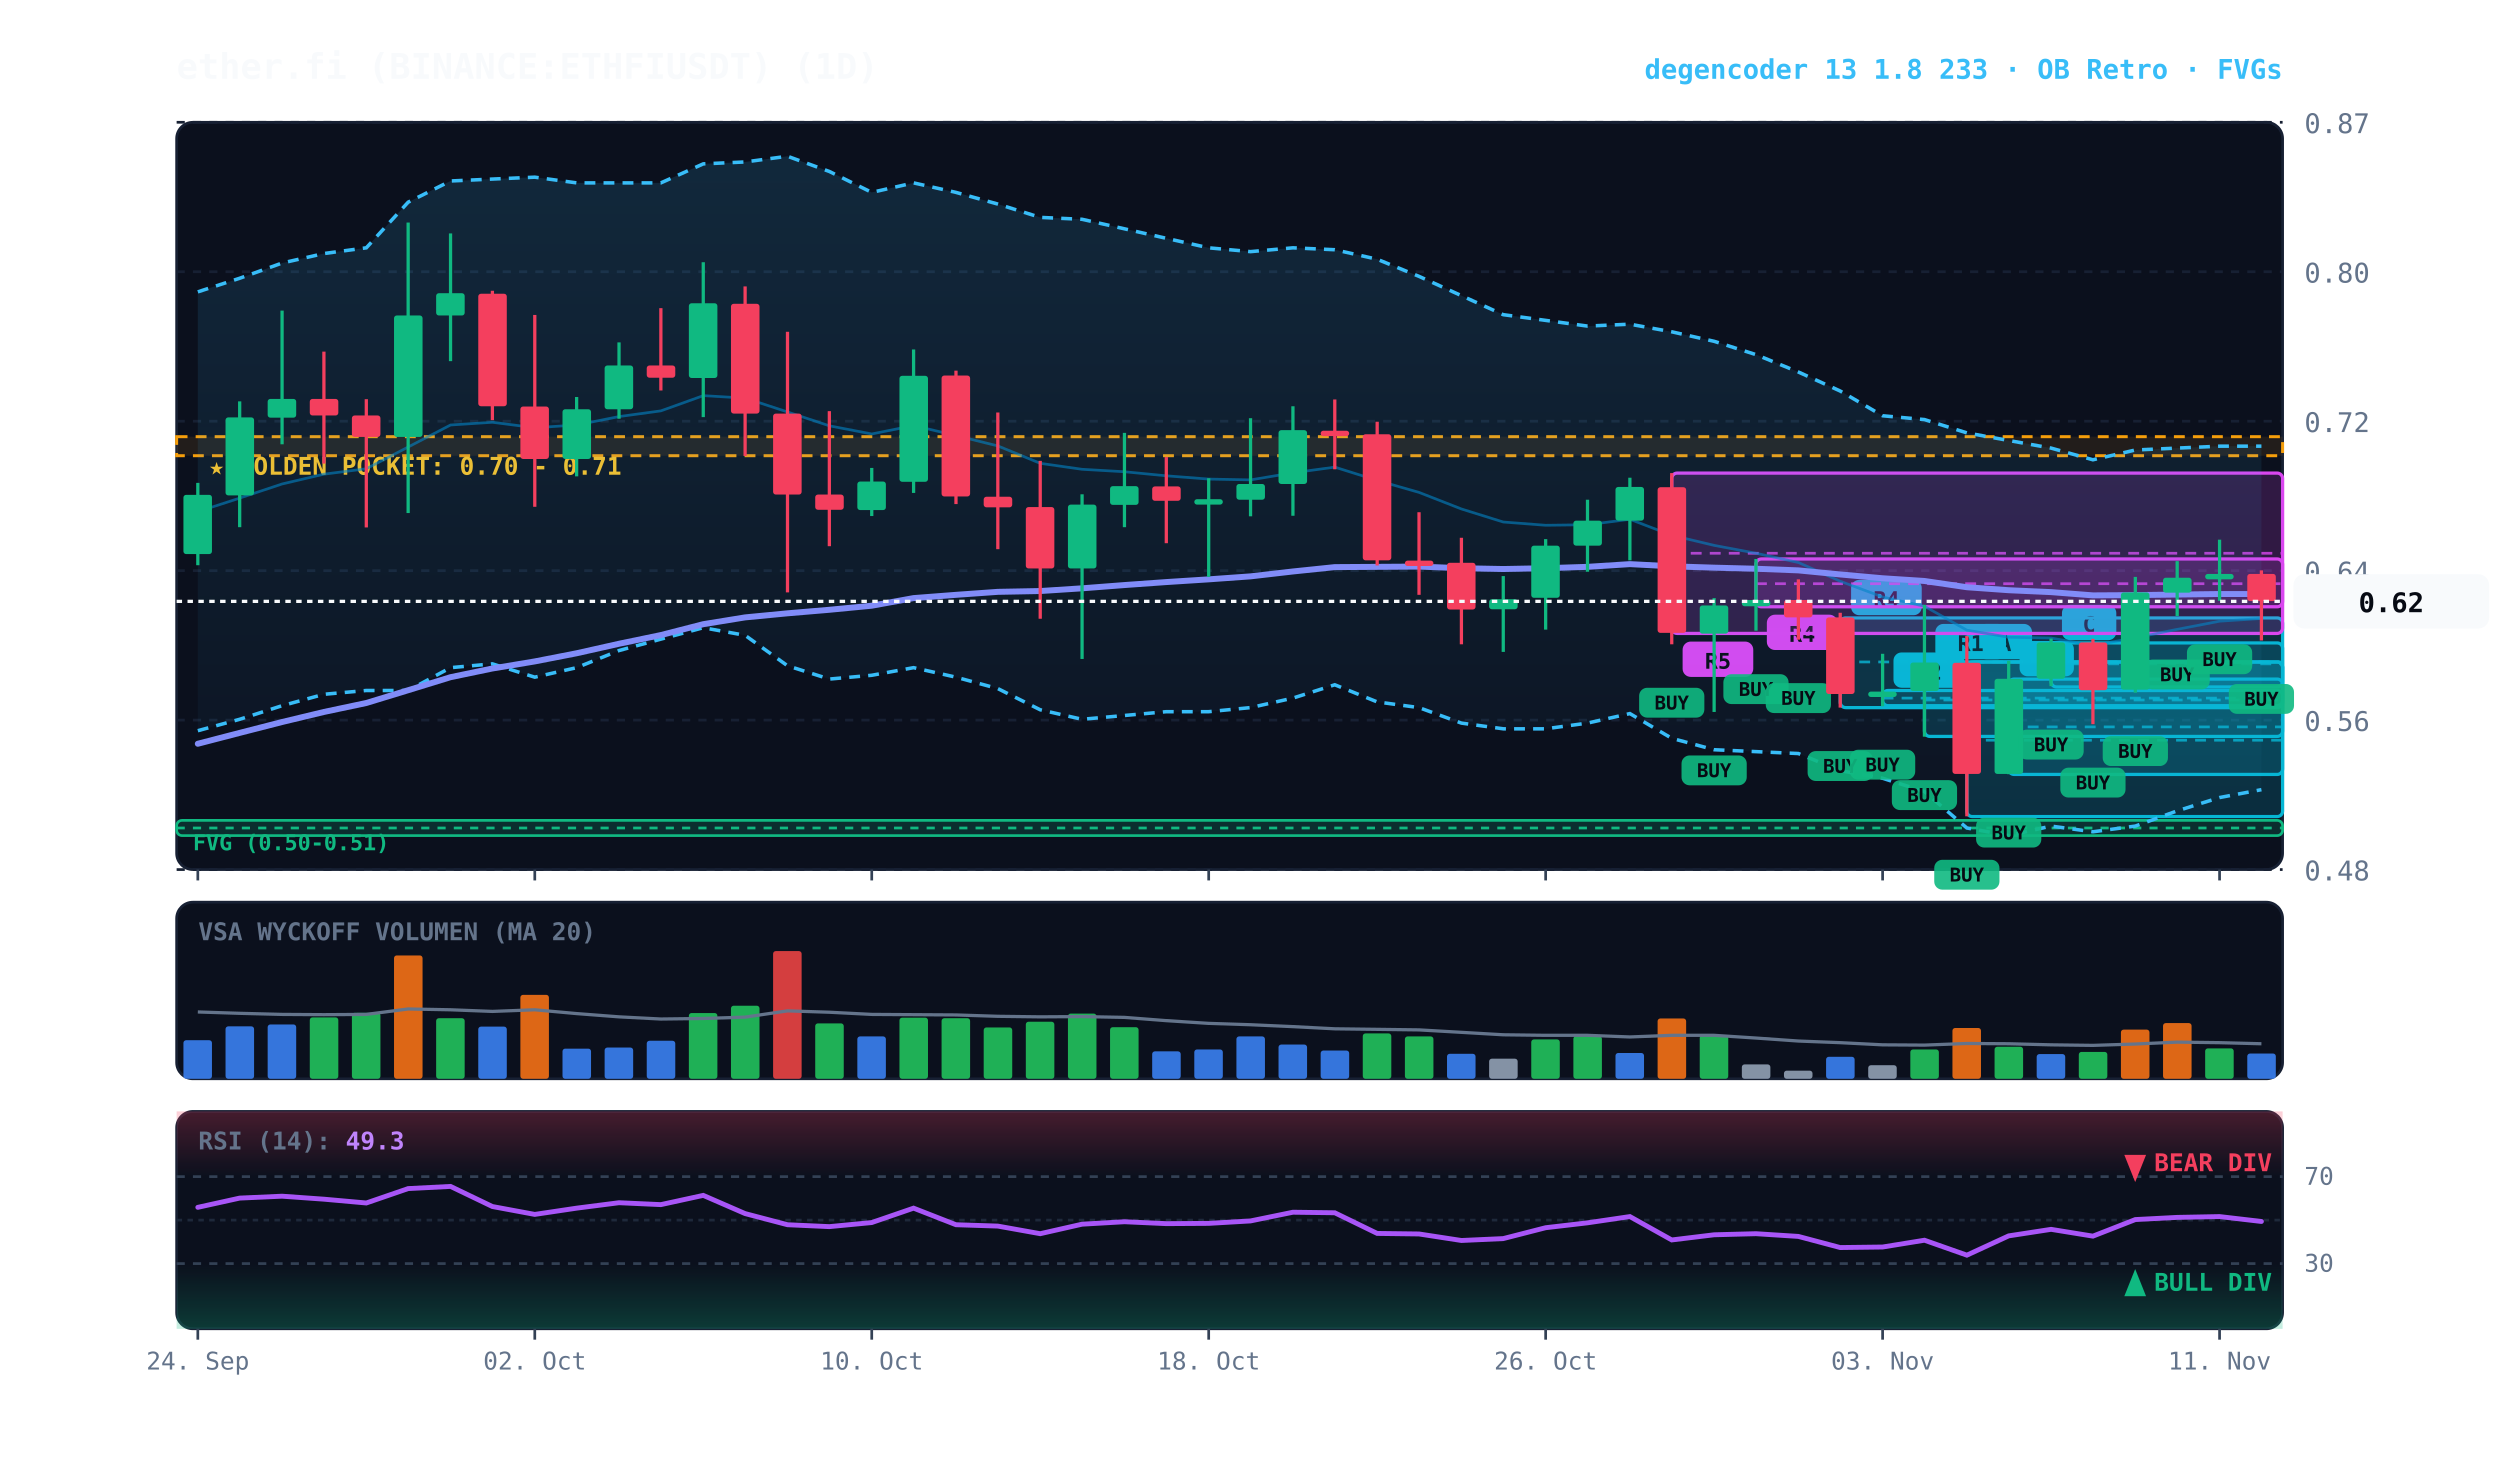
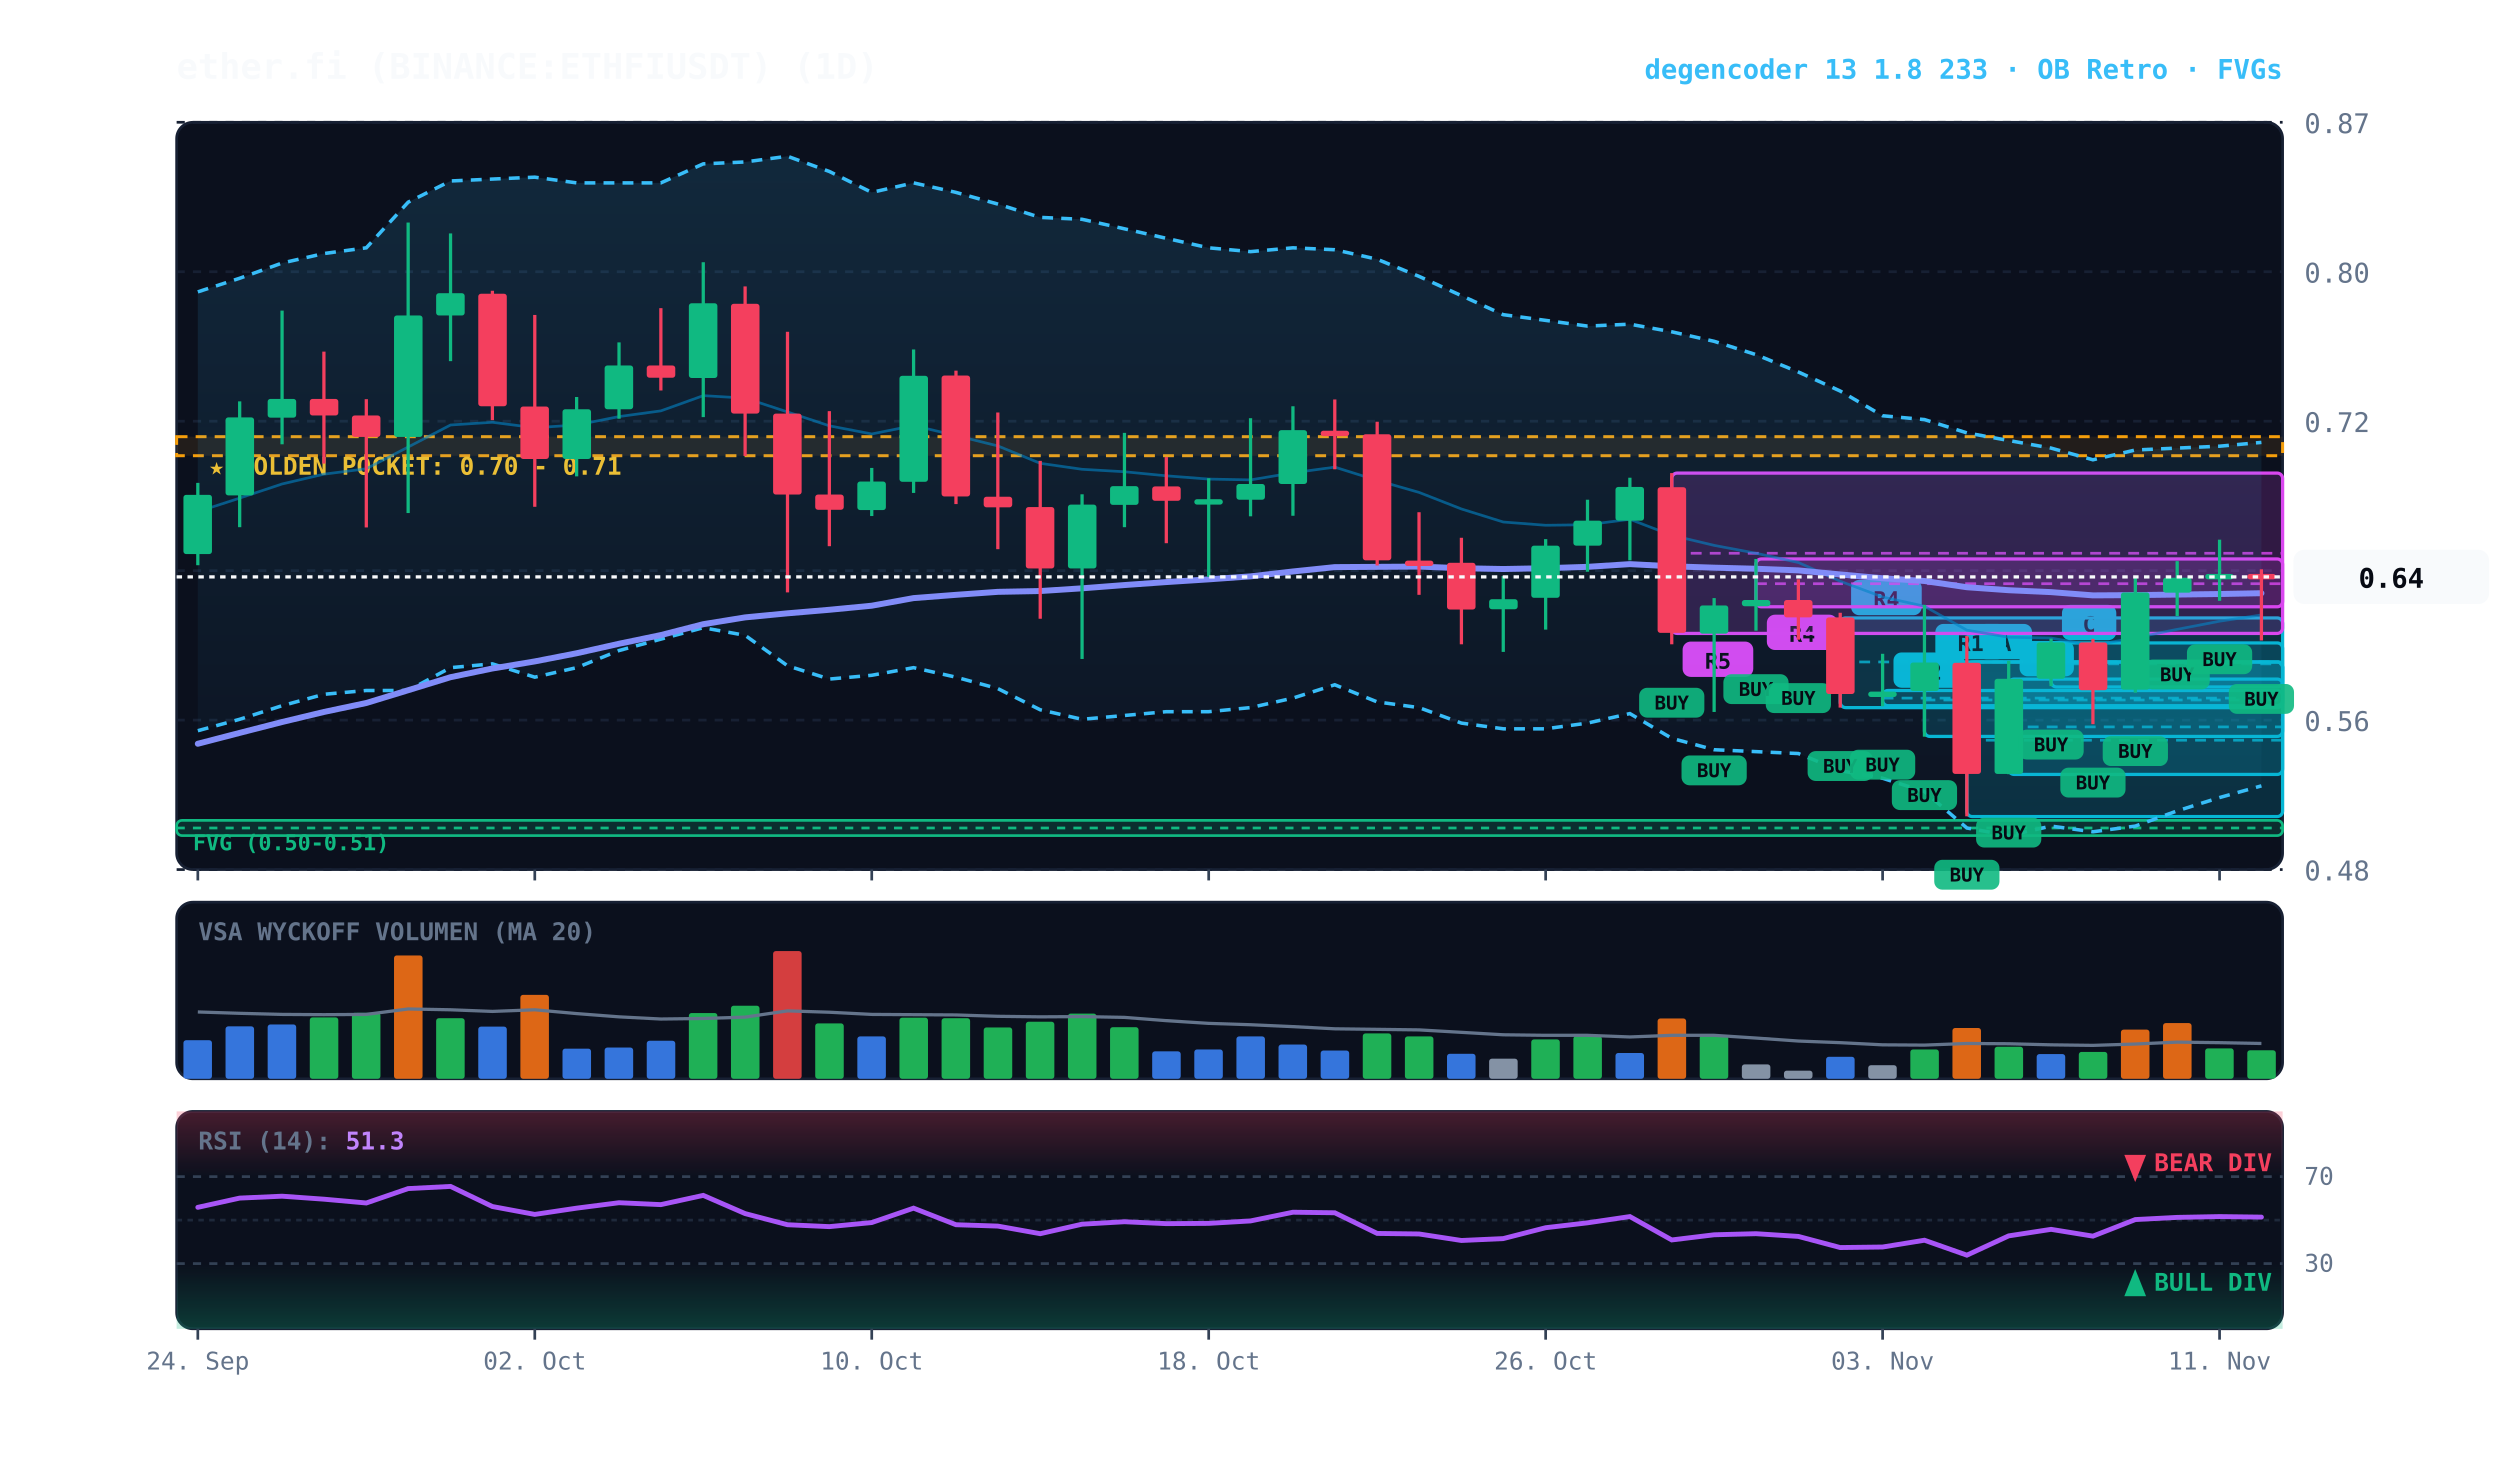
<svg xmlns="http://www.w3.org/2000/svg" viewBox="0 0 920 540" width="100%" height="100%" style="background:#070a13; font-family:'JetBrains Mono', monospace;">
  <defs>
    <linearGradient id="cloud-grad" x1="0%" y1="0%" x2="0%" y2="100%">
      <stop offset="0%" stop-color="#38bdf8" stop-opacity="0.14" />
      <stop offset="100%" stop-color="#38bdf8" stop-opacity="0.02" />
    </linearGradient>
    <linearGradient id="rsi-overbought" x1="0%" y1="0%" x2="0%" y2="100%">
      <stop offset="0%" stop-color="#f43f5e" stop-opacity="0.25" />
      <stop offset="100%" stop-color="#f43f5e" stop-opacity="0.0" />
    </linearGradient>
    <linearGradient id="rsi-oversold" x1="0%" y1="0%" x2="0%" y2="100%">
      <stop offset="0%" stop-color="#10b981" stop-opacity="0.0" />
      <stop offset="100%" stop-color="#10b981" stop-opacity="0.25" />
    </linearGradient>
  </defs>
  <rect x="65" y="45" width="775" height="275" fill="#0b101d" rx="6" stroke="#172033" stroke-width="1" />
  <rect x="65" y="332" width="775" height="65" fill="#0b101d" rx="6" stroke="#172033" stroke-width="1" />
  <rect x="65" y="409" width="775" height="80" fill="#0b101d" rx="6" stroke="#172033" stroke-width="1" />
  <line x1="65" y1="320.0" x2="840" y2="320.0" stroke="#172033" stroke-dasharray="3,3" stroke-width="1" />
  <text x="848" y="324.0" fill="#64748b" font-size="10" text-anchor="start">0.48</text>
  <line x1="65" y1="265.0" x2="840" y2="265.0" stroke="#172033" stroke-dasharray="3,3" stroke-width="1" />
  <text x="848" y="269.0" fill="#64748b" font-size="10" text-anchor="start">0.56</text>
  <line x1="65" y1="210.0" x2="840" y2="210.0" stroke="#172033" stroke-dasharray="3,3" stroke-width="1" />
  <text x="848" y="214.0" fill="#64748b" font-size="10" text-anchor="start">0.64</text>
  <line x1="65" y1="155.0" x2="840" y2="155.0" stroke="#172033" stroke-dasharray="3,3" stroke-width="1" />
  <text x="848" y="159.0" fill="#64748b" font-size="10" text-anchor="start">0.72</text>
  <line x1="65" y1="100.0" x2="840" y2="100.0" stroke="#172033" stroke-dasharray="3,3" stroke-width="1" />
  <text x="848" y="104.0" fill="#64748b" font-size="10" text-anchor="start">0.80</text>
  <line x1="65" y1="45.0" x2="840" y2="45.0" stroke="#172033" stroke-dasharray="3,3" stroke-width="1" />
  <text x="848" y="49.0" fill="#64748b" font-size="10" text-anchor="start">0.87</text>
  <rect x="65" y="160.7" width="775" height="7.0" fill="rgba(245, 158, 11, 0.10)" stroke="#f59e0b" stroke-dasharray="4,3" stroke-width="1.1" />
  <text x="77" y="174.7" fill="#fbbf24" font-size="9" font-weight="bold">★ GOLDEN POCKET: 0.70 - 0.71</text>
  <rect x="65.0" y="301.9" width="775.0" height="5.6" fill="rgba(16, 185, 129, 0.18)" stroke="#10b981" stroke-width="1" rx="2" />
  <line x1="65.0" y1="304.7" x2="840" y2="304.7" stroke="#10b981" stroke-dasharray="3,3" stroke-width="1" />
  <text x="71.0" y="312.9" fill="#10b981" font-size="8" font-weight="bold">FVG (0.50-0.51)</text>
  <rect x="754.8" y="236.6" width="85.2" height="16.2" fill="rgba(6, 182, 212, 0.18)" stroke="#06b6d4" stroke-width="1.2" rx="2" />
  <line x1="754.8" y1="244.3" x2="840" y2="244.3" stroke="#06b6d4" stroke-dasharray="4,3" stroke-width="1.0" opacity="0.8" />
  <rect x="758.8" y="222.6" width="20" height="13" fill="#06b6d4" rx="3" />
  <text x="768.8" y="232.6" fill="#070a13" font-size="8" font-weight="bold" text-anchor="middle">C</text>
  <rect x="739.2" y="249.9" width="100.8" height="35.1" fill="rgba(6, 182, 212, 0.18)" stroke="#06b6d4" stroke-width="1.2" rx="2" />
  <line x1="739.2" y1="267.5" x2="840" y2="267.5" stroke="#06b6d4" stroke-dasharray="4,3" stroke-width="1.0" opacity="0.8" />
  <rect x="743.2" y="235.9" width="20" height="13" fill="#06b6d4" rx="3" />
  <text x="753.2" y="245.9" fill="#070a13" font-size="8" font-weight="bold" text-anchor="middle">B</text>
  <rect x="723.8" y="243.6" width="116.2" height="56.9" fill="rgba(6, 182, 212, 0.18)" stroke="#06b6d4" stroke-width="1.2" rx="2" />
  <line x1="723.8" y1="272.4" x2="840" y2="272.4" stroke="#06b6d4" stroke-dasharray="4,3" stroke-width="1.0" opacity="0.8" />
  <rect x="727.8" y="229.6" width="20" height="13" fill="#06b6d4" rx="3" />
  <text x="737.8" y="239.6" fill="#070a13" font-size="8" font-weight="bold" text-anchor="middle">A</text>
  <rect x="708.2" y="243.6" width="131.8" height="27.4" fill="rgba(6, 182, 212, 0.18)" stroke="#06b6d4" stroke-width="1.2" rx="2" />
  <line x1="708.2" y1="257.6" x2="840" y2="257.6" stroke="#06b6d4" stroke-dasharray="4,3" stroke-width="1.0" opacity="0.8" />
  <rect x="712.2" y="229.6" width="26" height="13" fill="#06b6d4" rx="3" />
  <text x="725.2" y="239.6" fill="#070a13" font-size="8" font-weight="bold" text-anchor="middle">R1</text>
  <rect x="692.8" y="254.1" width="147.2" height="5.6" fill="rgba(6, 182, 212, 0.18)" stroke="#06b6d4" stroke-width="1.2" rx="2" />
  <line x1="692.8" y1="256.9" x2="840" y2="256.9" stroke="#06b6d4" stroke-dasharray="4,3" stroke-width="1.0" opacity="0.8" />
  <rect x="696.8" y="240.1" width="26" height="13" fill="#06b6d4" rx="3" />
  <text x="709.8" y="250.1" fill="#070a13" font-size="8" font-weight="bold" text-anchor="middle">R2</text>
  <rect x="677.2" y="227.4" width="162.8" height="33.0" fill="rgba(6, 182, 212, 0.18)" stroke="#06b6d4" stroke-width="1.2" rx="2" />
  <line x1="677.2" y1="243.6" x2="840" y2="243.6" stroke="#06b6d4" stroke-dasharray="4,3" stroke-width="1.0" opacity="0.8" />
  <rect x="681.2" y="213.4" width="26" height="13" fill="#06b6d4" rx="3" />
  <text x="694.2" y="223.4" fill="#070a13" font-size="8" font-weight="bold" text-anchor="middle">R4</text>
  <rect x="646.2" y="205.7" width="193.8" height="17.6" fill="rgba(217, 70, 239, 0.18)" stroke="#d946ef" stroke-width="1.2" rx="2" />
  <line x1="646.2" y1="214.8" x2="840" y2="214.8" stroke="#d946ef" stroke-dasharray="4,3" stroke-width="1.0" opacity="0.8" />
  <rect x="650.2" y="226.2" width="26" height="13" fill="#d946ef" rx="3" />
  <text x="663.2" y="236.2" fill="#070a13" font-size="8" font-weight="bold" text-anchor="middle">R4</text>
  <rect x="615.2" y="174.1" width="224.8" height="59.0" fill="rgba(217, 70, 239, 0.18)" stroke="#d946ef" stroke-width="1.2" rx="2" />
  <line x1="615.2" y1="203.6" x2="840" y2="203.6" stroke="#d946ef" stroke-dasharray="4,3" stroke-width="1.0" opacity="0.8" />
  <rect x="619.2" y="236.1" width="26" height="13" fill="#d946ef" rx="3" />
  <text x="632.2" y="246.1" fill="#070a13" font-size="8" font-weight="bold" text-anchor="middle">R5</text>
-   <polygon points="72.8,107.4 88.2,102.4 103.8,96.8 119.2,93.3 134.8,91.2 150.2,74.4 165.8,66.6 181.2,65.9 196.8,65.2 212.2,67.3 227.8,67.3 243.2,67.3 258.8,60.3 274.2,59.6 289.8,57.5 305.2,63.1 320.8,70.8 336.2,67.3 351.8,70.8 367.2,75.1 382.8,80.0 398.2,80.7 413.8,84.2 429.2,87.7 444.8,91.2 460.2,92.6 475.8,91.2 491.2,91.9 506.8,95.4 522.2,101.7 537.8,108.8 553.2,115.8 568.8,117.9 584.2,120.0 599.8,119.3 615.2,122.1 630.8,125.6 646.2,130.5 661.8,136.9 677.2,143.9 692.8,153.0 708.2,154.4 723.8,159.3 739.2,162.1 754.8,164.9 770.2,169.2 785.8,165.6 801.2,164.9 816.8,164.2 832.2,164.2 832.2,290.6 816.8,293.5 801.2,298.4 785.8,304.0 770.2,306.1 754.8,304.0 739.2,307.5 723.8,304.7 708.2,291.3 692.8,286.4 677.2,283.6 661.8,277.3 646.2,276.6 630.8,275.9 615.2,271.7 599.8,262.6 584.2,266.1 568.8,268.2 553.2,268.2 537.8,266.1 522.2,260.4 506.8,258.3 491.2,252.0 475.8,256.9 460.2,260.4 444.8,261.9 429.2,261.9 413.8,263.3 398.2,264.7 382.8,261.2 367.2,253.4 351.8,249.2 336.2,245.7 320.8,248.5 305.2,249.9 289.8,245.0 274.2,233.8 258.8,231.0 243.2,235.2 227.8,239.4 212.2,245.7 196.8,249.2 181.2,244.3 165.8,245.7 150.2,254.1 134.8,254.1 119.2,255.5 103.8,259.7 88.2,264.7 72.8,268.9" fill="url(#cloud-grad)" />
-   <polyline points="72.8,107.4 88.2,102.4 103.8,96.8 119.2,93.3 134.8,91.2 150.2,74.4 165.8,66.6 181.2,65.9 196.8,65.2 212.2,67.3 227.8,67.3 243.2,67.3 258.8,60.3 274.2,59.6 289.8,57.5 305.2,63.1 320.8,70.8 336.2,67.3 351.8,70.8 367.2,75.1 382.8,80.0 398.2,80.7 413.8,84.2 429.2,87.7 444.8,91.2 460.2,92.6 475.8,91.2 491.2,91.9 506.8,95.4 522.2,101.7 537.8,108.8 553.2,115.8 568.8,117.9 584.2,120.0 599.8,119.3 615.2,122.1 630.8,125.6 646.2,130.5 661.8,136.9 677.2,143.9 692.8,153.0 708.2,154.4 723.8,159.3 739.2,162.1 754.8,164.9 770.2,169.2 785.8,165.6 801.2,164.9 816.8,164.2 832.2,164.2" fill="none" stroke="#38bdf8" stroke-width="1.3" stroke-dasharray="4,3" />
-   <polyline points="72.8,268.9 88.2,264.7 103.8,259.7 119.2,255.5 134.8,254.1 150.2,254.1 165.8,245.7 181.2,244.3 196.8,249.2 212.2,245.7 227.8,239.4 243.2,235.2 258.8,231.0 274.2,233.8 289.8,245.0 305.2,249.9 320.8,248.5 336.2,245.7 351.8,249.2 367.2,253.4 382.8,261.2 398.2,264.7 413.8,263.3 429.2,261.9 444.8,261.9 460.2,260.4 475.8,256.9 491.2,252.0 506.8,258.3 522.2,260.4 537.8,266.1 553.2,268.2 568.8,268.2 584.2,266.1 599.8,262.6 615.2,271.7 630.8,275.9 646.2,276.6 661.8,277.3 677.2,283.6 692.8,286.4 708.2,291.3 723.8,304.7 739.2,307.5 754.8,304.0 770.2,306.1 785.8,304.0 801.2,298.4 816.8,293.5 832.2,290.6" fill="none" stroke="#38bdf8" stroke-width="1.3" stroke-dasharray="4,3" />
-   <polyline points="72.8,188.3 88.2,183.3 103.8,178.1 119.2,174.5 134.8,172.5 150.2,164.5 165.8,156.4 181.2,155.4 196.8,157.4 212.2,156.4 227.8,153.3 243.2,151.2 258.8,145.6 274.2,146.5 289.8,151.6 305.2,156.7 320.8,159.7 336.2,156.6 351.8,160.3 367.2,164.1 382.8,170.5 398.2,172.7 413.8,173.6 429.2,175.1 444.8,176.3 460.2,176.6 475.8,174.0 491.2,171.9 506.8,176.8 522.2,181.2 537.8,187.3 553.2,192.1 568.8,193.3 584.2,193.1 599.8,191.1 615.2,197.0 630.8,200.7 646.2,203.6 661.8,207.0 677.2,213.9 692.8,219.7 708.2,223.1 723.8,231.9 739.2,234.5 754.8,234.8 770.2,237.5 785.8,234.7 801.2,231.6 816.8,228.6 832.2,227.6" fill="none" stroke="#0284c7" stroke-width="1.0" stroke-opacity="0.6" />
-   <polyline points="72.8,273.7 88.2,269.7 103.8,265.7 119.2,262.0 134.8,258.7 150.2,254.0 165.8,249.2 181.2,246.0 196.8,243.4 212.2,240.4 227.8,236.9 243.2,233.7 258.8,229.7 274.2,227.2 289.8,225.7 305.2,224.4 320.8,222.9 336.2,220.1 351.8,218.9 367.2,217.8 382.8,217.5 398.2,216.5 413.8,215.3 429.2,214.2 444.8,213.2 460.2,212.1 475.8,210.3 491.2,208.7 506.8,208.6 522.2,208.5 537.8,209.1 553.2,209.4 568.8,209.1 584.2,208.6 599.8,207.6 615.2,208.4 630.8,208.9 646.2,209.3 661.8,209.9 677.2,211.4 692.8,212.8 708.2,213.8 723.8,216.1 739.2,217.2 754.8,217.9 770.2,219.1 785.8,219.0 801.2,218.8 816.8,218.6 832.2,218.6" fill="none" stroke="#818cf8" stroke-width="2.2" stroke-linecap="round" />
+   <polygon points="72.8,107.4 88.2,102.4 103.8,96.8 119.2,93.3 134.8,91.2 150.2,74.4 165.8,66.6 181.2,65.9 196.8,65.2 212.2,67.3 227.8,67.3 243.2,67.3 258.8,60.3 274.2,59.6 289.8,57.5 305.2,63.1 320.8,70.8 336.2,67.3 351.8,70.8 367.2,75.1 382.8,80.0 398.2,80.7 413.8,84.2 429.2,87.7 444.8,91.2 460.2,92.6 475.8,91.2 491.2,91.9 506.8,95.4 522.2,101.7 537.8,108.8 553.2,115.8 568.8,117.9 584.2,120.0 599.8,119.3 615.2,122.1 630.8,125.6 646.2,130.5 661.8,136.9 677.2,143.9 692.8,153.0 708.2,154.4 723.8,159.3 739.2,162.1 754.8,164.9 770.2,169.2 785.8,165.6 801.2,164.9 816.8,164.2 832.2,162.8 832.2,289.2 816.8,293.5 801.2,298.4 785.8,304.0 770.2,306.1 754.8,304.0 739.2,307.5 723.8,304.7 708.2,291.3 692.8,286.4 677.2,283.6 661.8,277.3 646.2,276.6 630.8,275.9 615.2,271.7 599.8,262.6 584.2,266.1 568.8,268.2 553.2,268.2 537.8,266.1 522.2,260.4 506.8,258.3 491.2,252.0 475.8,256.9 460.2,260.4 444.8,261.9 429.2,261.9 413.8,263.3 398.2,264.7 382.8,261.2 367.2,253.4 351.8,249.2 336.2,245.7 320.8,248.5 305.2,249.9 289.8,245.0 274.2,233.8 258.8,231.0 243.2,235.2 227.8,239.4 212.2,245.7 196.8,249.2 181.2,244.3 165.8,245.7 150.2,254.1 134.8,254.1 119.2,255.5 103.8,259.7 88.2,264.7 72.8,268.9" fill="url(#cloud-grad)" />
+   <polyline points="72.8,107.4 88.2,102.4 103.8,96.8 119.2,93.3 134.8,91.2 150.2,74.4 165.8,66.6 181.2,65.9 196.8,65.2 212.2,67.3 227.8,67.3 243.2,67.3 258.8,60.3 274.2,59.6 289.8,57.5 305.2,63.1 320.8,70.8 336.2,67.3 351.8,70.8 367.2,75.1 382.8,80.0 398.2,80.7 413.8,84.2 429.2,87.7 444.8,91.2 460.2,92.6 475.8,91.2 491.2,91.9 506.8,95.4 522.2,101.7 537.8,108.8 553.2,115.8 568.8,117.9 584.2,120.0 599.8,119.3 615.2,122.1 630.8,125.6 646.2,130.5 661.8,136.9 677.2,143.9 692.8,153.0 708.2,154.4 723.8,159.3 739.2,162.1 754.8,164.9 770.2,169.2 785.8,165.6 801.2,164.9 816.8,164.2 832.2,162.8" fill="none" stroke="#38bdf8" stroke-width="1.3" stroke-dasharray="4,3" />
+   <polyline points="72.8,268.9 88.2,264.7 103.8,259.7 119.2,255.5 134.8,254.1 150.2,254.1 165.8,245.7 181.2,244.3 196.8,249.2 212.2,245.7 227.8,239.4 243.2,235.2 258.8,231.0 274.2,233.8 289.8,245.0 305.2,249.9 320.8,248.5 336.2,245.7 351.8,249.2 367.2,253.4 382.8,261.2 398.2,264.7 413.8,263.3 429.2,261.9 444.8,261.9 460.2,260.4 475.8,256.9 491.2,252.0 506.8,258.3 522.2,260.4 537.8,266.1 553.2,268.2 568.8,268.2 584.2,266.1 599.8,262.6 615.2,271.7 630.8,275.9 646.2,276.6 661.8,277.3 677.2,283.6 692.8,286.4 708.2,291.3 723.8,304.7 739.2,307.5 754.8,304.0 770.2,306.1 785.8,304.0 801.2,298.4 816.8,293.5 832.2,289.2" fill="none" stroke="#38bdf8" stroke-width="1.3" stroke-dasharray="4,3" />
+   <polyline points="72.8,188.3 88.2,183.3 103.8,178.1 119.2,174.5 134.8,172.5 150.2,164.5 165.8,156.4 181.2,155.4 196.8,157.4 212.2,156.4 227.8,153.3 243.2,151.2 258.8,145.6 274.2,146.5 289.8,151.6 305.2,156.7 320.8,159.7 336.2,156.6 351.8,160.3 367.2,164.1 382.8,170.5 398.2,172.7 413.8,173.6 429.2,175.1 444.8,176.3 460.2,176.6 475.8,174.0 491.2,171.9 506.8,176.8 522.2,181.2 537.8,187.3 553.2,192.1 568.8,193.3 584.2,193.1 599.8,191.1 615.2,197.0 630.8,200.7 646.2,203.6 661.8,207.0 677.2,213.9 692.8,219.7 708.2,223.1 723.8,231.9 739.2,234.5 754.8,234.8 770.2,237.5 785.8,234.7 801.2,231.6 816.8,228.6 832.2,226.3" fill="none" stroke="#0284c7" stroke-width="1.0" stroke-opacity="0.6" />
+   <polyline points="72.8,273.7 88.2,269.7 103.8,265.7 119.2,262.0 134.8,258.7 150.2,254.0 165.8,249.2 181.2,246.0 196.8,243.4 212.2,240.4 227.8,236.9 243.2,233.7 258.8,229.7 274.2,227.2 289.8,225.7 305.2,224.4 320.8,222.9 336.2,220.1 351.8,218.9 367.2,217.8 382.8,217.5 398.2,216.5 413.8,215.3 429.2,214.2 444.8,213.2 460.2,212.1 475.8,210.3 491.2,208.7 506.8,208.6 522.2,208.5 537.8,209.1 553.2,209.4 568.8,209.1 584.2,208.6 599.8,207.6 615.2,208.4 630.8,208.9 646.2,209.3 661.8,209.9 677.2,211.4 692.8,212.8 708.2,213.8 723.8,216.1 739.2,217.2 754.8,217.9 770.2,219.1 785.8,219.0 801.2,218.8 816.8,218.6 832.2,218.3" fill="none" stroke="#818cf8" stroke-width="2.2" stroke-linecap="round" />
  <line x1="72.8" y1="177.7" x2="72.8" y2="208.0" stroke="#10b981" stroke-width="1.2" />
  <rect x="67.5" y="182.1" width="10.5" height="21.8" fill="#10b981" rx="1" />
  <line x1="88.2" y1="147.7" x2="88.2" y2="194.0" stroke="#10b981" stroke-width="1.2" />
  <rect x="83.0" y="153.6" width="10.5" height="28.7" fill="#10b981" rx="1" />
  <line x1="103.8" y1="114.3" x2="103.8" y2="163.5" stroke="#10b981" stroke-width="1.2" />
  <rect x="98.5" y="146.8" width="10.5" height="6.9" fill="#10b981" rx="1" />
  <line x1="119.2" y1="129.4" x2="119.2" y2="170.6" stroke="#f43f5e" stroke-width="1.2" />
  <rect x="114.0" y="146.8" width="10.5" height="6.1" fill="#f43f5e" rx="1" />
  <line x1="134.8" y1="146.9" x2="134.8" y2="194.1" stroke="#f43f5e" stroke-width="1.2" />
  <rect x="129.5" y="152.9" width="10.5" height="7.9" fill="#f43f5e" rx="1" />
  <line x1="150.2" y1="81.9" x2="150.2" y2="188.8" stroke="#10b981" stroke-width="1.2" />
  <rect x="145.0" y="116.1" width="10.5" height="44.7" fill="#10b981" rx="1" />
  <line x1="165.8" y1="85.9" x2="165.8" y2="132.9" stroke="#10b981" stroke-width="1.2" />
  <rect x="160.5" y="107.9" width="10.5" height="8.2" fill="#10b981" rx="1" />
  <line x1="181.2" y1="107.0" x2="181.2" y2="154.6" stroke="#f43f5e" stroke-width="1.2" />
  <rect x="176.0" y="108.1" width="10.5" height="41.4" fill="#f43f5e" rx="1" />
  <line x1="196.8" y1="115.9" x2="196.8" y2="186.5" stroke="#f43f5e" stroke-width="1.2" />
  <rect x="191.5" y="149.6" width="10.5" height="19.3" fill="#f43f5e" rx="1" />
  <line x1="212.2" y1="146.1" x2="212.2" y2="175.3" stroke="#10b981" stroke-width="1.2" />
  <rect x="207.0" y="150.6" width="10.5" height="18.3" fill="#10b981" rx="1" />
  <line x1="227.8" y1="126.0" x2="227.8" y2="154.1" stroke="#10b981" stroke-width="1.2" />
  <rect x="222.5" y="134.5" width="10.5" height="16.1" fill="#10b981" rx="1" />
  <line x1="243.2" y1="113.4" x2="243.2" y2="143.7" stroke="#f43f5e" stroke-width="1.2" />
  <rect x="238.0" y="134.5" width="10.5" height="4.5" fill="#f43f5e" rx="1" />
  <line x1="258.8" y1="96.5" x2="258.8" y2="153.5" stroke="#10b981" stroke-width="1.2" />
  <rect x="253.5" y="111.6" width="10.5" height="27.5" fill="#10b981" rx="1" />
  <line x1="274.2" y1="105.4" x2="274.2" y2="167.8" stroke="#f43f5e" stroke-width="1.2" />
  <rect x="269.0" y="111.8" width="10.5" height="40.4" fill="#f43f5e" rx="1" />
  <line x1="289.8" y1="122.1" x2="289.8" y2="218.0" stroke="#f43f5e" stroke-width="1.2" />
  <rect x="284.5" y="152.2" width="10.5" height="29.8" fill="#f43f5e" rx="1" />
  <line x1="305.2" y1="151.3" x2="305.2" y2="201.0" stroke="#f43f5e" stroke-width="1.2" />
  <rect x="300.0" y="182.0" width="10.5" height="5.6" fill="#f43f5e" rx="1" />
  <line x1="320.8" y1="172.2" x2="320.8" y2="189.9" stroke="#10b981" stroke-width="1.2" />
  <rect x="315.5" y="177.2" width="10.5" height="10.5" fill="#10b981" rx="1" />
  <line x1="336.2" y1="128.6" x2="336.2" y2="181.4" stroke="#10b981" stroke-width="1.2" />
  <rect x="331.0" y="138.3" width="10.5" height="39.0" fill="#10b981" rx="1" />
  <line x1="351.8" y1="136.4" x2="351.8" y2="185.5" stroke="#f43f5e" stroke-width="1.2" />
  <rect x="346.5" y="138.2" width="10.5" height="44.5" fill="#f43f5e" rx="1" />
  <line x1="367.2" y1="151.8" x2="367.2" y2="202.1" stroke="#f43f5e" stroke-width="1.2" />
  <rect x="362.0" y="182.8" width="10.5" height="3.9" fill="#f43f5e" rx="1" />
  <line x1="382.8" y1="169.6" x2="382.8" y2="227.7" stroke="#f43f5e" stroke-width="1.2" />
  <rect x="377.5" y="186.6" width="10.5" height="22.6" fill="#f43f5e" rx="1" />
  <line x1="398.2" y1="181.9" x2="398.2" y2="242.5" stroke="#10b981" stroke-width="1.2" />
  <rect x="393.0" y="185.7" width="10.5" height="23.5" fill="#10b981" rx="1" />
  <line x1="413.8" y1="159.3" x2="413.8" y2="194.0" stroke="#10b981" stroke-width="1.2" />
  <rect x="408.5" y="178.9" width="10.5" height="6.9" fill="#10b981" rx="1" />
  <line x1="429.2" y1="168.2" x2="429.2" y2="199.9" stroke="#f43f5e" stroke-width="1.2" />
  <rect x="424.0" y="179.0" width="10.5" height="5.3" fill="#f43f5e" rx="1" />
  <line x1="444.8" y1="176.0" x2="444.8" y2="212.3" stroke="#10b981" stroke-width="1.2" />
  <rect x="439.5" y="183.7" width="10.5" height="2.0" fill="#10b981" rx="1" />
  <line x1="460.2" y1="153.9" x2="460.2" y2="190.0" stroke="#10b981" stroke-width="1.2" />
  <rect x="455.0" y="178.1" width="10.5" height="5.8" fill="#10b981" rx="1" />
  <line x1="475.8" y1="149.5" x2="475.8" y2="189.8" stroke="#10b981" stroke-width="1.2" />
  <rect x="470.5" y="158.3" width="10.5" height="19.8" fill="#10b981" rx="1" />
  <line x1="491.2" y1="147.0" x2="491.2" y2="172.7" stroke="#f43f5e" stroke-width="1.2" />
  <rect x="486.0" y="158.5" width="10.5" height="2.0" fill="#f43f5e" rx="1" />
  <line x1="506.8" y1="155.2" x2="506.8" y2="208.1" stroke="#f43f5e" stroke-width="1.2" />
  <rect x="501.5" y="159.8" width="10.5" height="46.4" fill="#f43f5e" rx="1" />
  <line x1="522.2" y1="188.5" x2="522.2" y2="218.9" stroke="#f43f5e" stroke-width="1.2" />
  <rect x="517.0" y="206.3" width="10.5" height="2.0" fill="#f43f5e" rx="1" />
  <line x1="537.8" y1="197.9" x2="537.8" y2="237.1" stroke="#f43f5e" stroke-width="1.2" />
  <rect x="532.5" y="207.1" width="10.5" height="17.2" fill="#f43f5e" rx="1" />
  <line x1="553.2" y1="212.0" x2="553.2" y2="239.9" stroke="#10b981" stroke-width="1.2" />
  <rect x="548.0" y="220.5" width="10.5" height="3.7" fill="#10b981" rx="1" />
  <line x1="568.8" y1="198.4" x2="568.8" y2="231.7" stroke="#10b981" stroke-width="1.2" />
  <rect x="563.5" y="200.8" width="10.5" height="19.2" fill="#10b981" rx="1" />
  <line x1="584.2" y1="183.9" x2="584.2" y2="210.4" stroke="#10b981" stroke-width="1.2" />
  <rect x="579.0" y="191.6" width="10.5" height="9.2" fill="#10b981" rx="1" />
  <line x1="599.8" y1="175.8" x2="599.8" y2="206.2" stroke="#10b981" stroke-width="1.2" />
  <rect x="594.5" y="179.2" width="10.5" height="12.4" fill="#10b981" rx="1" />
  <line x1="615.2" y1="174.1" x2="615.2" y2="237.1" stroke="#f43f5e" stroke-width="1.2" />
  <rect x="610.0" y="179.3" width="10.5" height="53.6" fill="#f43f5e" rx="1" />
  <rect x="603.2" y="253.1" width="24" height="11" fill="#10b981" rx="3" opacity="0.9" />
  <text x="615.2" y="261.1" fill="#070a13" font-size="7" font-weight="bold" text-anchor="middle">BUY</text>
  <line x1="630.8" y1="220.1" x2="630.8" y2="262.0" stroke="#10b981" stroke-width="1.2" />
  <rect x="625.5" y="222.8" width="10.5" height="10.4" fill="#10b981" rx="1" />
  <rect x="618.8" y="278.0" width="24" height="11" fill="#10b981" rx="3" opacity="0.9" />
  <text x="630.8" y="286.0" fill="#070a13" font-size="7" font-weight="bold" text-anchor="middle">BUY</text>
  <line x1="646.2" y1="205.7" x2="646.2" y2="232.1" stroke="#10b981" stroke-width="1.2" />
  <rect x="641.0" y="220.8" width="10.5" height="2.3" fill="#10b981" rx="1" />
  <rect x="634.2" y="248.1" width="24" height="11" fill="#10b981" rx="3" opacity="0.9" />
  <text x="646.2" y="256.1" fill="#070a13" font-size="7" font-weight="bold" text-anchor="middle">BUY</text>
  <line x1="661.8" y1="213.2" x2="661.8" y2="235.4" stroke="#f43f5e" stroke-width="1.2" />
  <rect x="656.5" y="220.8" width="10.5" height="6.4" fill="#f43f5e" rx="1" />
  <rect x="649.8" y="251.4" width="24" height="11" fill="#10b981" rx="3" opacity="0.9" />
  <text x="661.8" y="259.4" fill="#070a13" font-size="7" font-weight="bold" text-anchor="middle">BUY</text>
  <line x1="677.2" y1="225.5" x2="677.2" y2="260.4" stroke="#f43f5e" stroke-width="1.2" />
  <rect x="672.0" y="227.2" width="10.5" height="28.2" fill="#f43f5e" rx="1" />
  <rect x="665.2" y="276.4" width="24" height="11" fill="#10b981" rx="3" opacity="0.9" />
  <text x="677.2" y="284.4" fill="#070a13" font-size="7" font-weight="bold" text-anchor="middle">BUY</text>
  <line x1="692.8" y1="240.6" x2="692.8" y2="259.9" stroke="#10b981" stroke-width="1.2" />
  <rect x="687.5" y="254.5" width="10.5" height="2.0" fill="#10b981" rx="1" />
  <rect x="680.8" y="275.9" width="24" height="11" fill="#10b981" rx="3" opacity="0.9" />
  <text x="692.8" y="283.9" fill="#070a13" font-size="7" font-weight="bold" text-anchor="middle">BUY</text>
  <line x1="708.2" y1="222.6" x2="708.2" y2="271.1" stroke="#10b981" stroke-width="1.2" />
  <rect x="703.0" y="243.8" width="10.5" height="10.5" fill="#10b981" rx="1" />
  <rect x="696.2" y="287.1" width="24" height="11" fill="#10b981" rx="3" opacity="0.9" />
  <text x="708.2" y="295.1" fill="#070a13" font-size="7" font-weight="bold" text-anchor="middle">BUY</text>
  <line x1="723.8" y1="234.0" x2="723.8" y2="300.4" stroke="#f43f5e" stroke-width="1.2" />
  <rect x="718.5" y="243.9" width="10.5" height="40.9" fill="#f43f5e" rx="1" />
  <rect x="711.8" y="316.4" width="24" height="11" fill="#10b981" rx="3" opacity="0.9" />
  <text x="723.8" y="324.4" fill="#070a13" font-size="7" font-weight="bold" text-anchor="middle">BUY</text>
  <line x1="739.2" y1="243.2" x2="739.2" y2="284.9" stroke="#10b981" stroke-width="1.2" />
  <rect x="734.0" y="249.8" width="10.5" height="35.0" fill="#10b981" rx="1" />
  <rect x="727.2" y="300.9" width="24" height="11" fill="#10b981" rx="3" opacity="0.9" />
  <text x="739.2" y="308.9" fill="#070a13" font-size="7" font-weight="bold" text-anchor="middle">BUY</text>
  <line x1="754.8" y1="235.0" x2="754.8" y2="252.5" stroke="#10b981" stroke-width="1.2" />
  <rect x="749.5" y="236.4" width="10.5" height="13.4" fill="#10b981" rx="1" />
  <rect x="742.8" y="268.5" width="24" height="11" fill="#10b981" rx="3" opacity="0.9" />
  <text x="754.8" y="276.5" fill="#070a13" font-size="7" font-weight="bold" text-anchor="middle">BUY</text>
  <line x1="770.2" y1="235.1" x2="770.2" y2="266.5" stroke="#f43f5e" stroke-width="1.2" />
  <rect x="765.0" y="236.4" width="10.5" height="17.6" fill="#f43f5e" rx="1" />
  <rect x="758.2" y="282.5" width="24" height="11" fill="#10b981" rx="3" opacity="0.9" />
  <text x="770.2" y="290.5" fill="#070a13" font-size="7" font-weight="bold" text-anchor="middle">BUY</text>
  <line x1="785.8" y1="212.3" x2="785.8" y2="254.9" stroke="#10b981" stroke-width="1.2" />
  <rect x="780.5" y="218.0" width="10.5" height="35.8" fill="#10b981" rx="1" />
  <rect x="773.8" y="270.9" width="24" height="11" fill="#10b981" rx="3" opacity="0.9" />
  <text x="785.8" y="278.9" fill="#070a13" font-size="7" font-weight="bold" text-anchor="middle">BUY</text>
  <line x1="801.2" y1="206.5" x2="801.2" y2="226.7" stroke="#10b981" stroke-width="1.2" />
  <rect x="796.0" y="212.6" width="10.5" height="5.5" fill="#10b981" rx="1" />
  <rect x="789.2" y="242.7" width="24" height="11" fill="#10b981" rx="3" opacity="0.9" />
  <text x="801.2" y="250.7" fill="#070a13" font-size="7" font-weight="bold" text-anchor="middle">BUY</text>
  <line x1="816.8" y1="198.6" x2="816.8" y2="221.1" stroke="#10b981" stroke-width="1.2" />
  <rect x="811.5" y="211.2" width="10.5" height="2.0" fill="#10b981" rx="1" />
  <rect x="804.8" y="237.1" width="24" height="11" fill="#10b981" rx="3" opacity="0.9" />
  <text x="816.8" y="245.1" fill="#070a13" font-size="7" font-weight="bold" text-anchor="middle">BUY</text>
-   <line x1="832.2" y1="209.9" x2="832.2" y2="235.7" stroke="#f43f5e" stroke-width="1.2" />
-   <rect x="827.0" y="211.2" width="10.5" height="10.0" fill="#f43f5e" rx="1" />
+   <line x1="832.2" y1="209.5" x2="832.2" y2="235.7" stroke="#f43f5e" stroke-width="1.2" />
+   <rect x="827.0" y="211.2" width="10.5" height="2.0" fill="#f43f5e" rx="1" />
  <rect x="820.2" y="251.7" width="24" height="11" fill="#10b981" rx="3" opacity="0.9" />
  <text x="832.2" y="259.7" fill="#070a13" font-size="7" font-weight="bold" text-anchor="middle">BUY</text>
-   <line x1="65" y1="221.3" x2="840" y2="221.3" stroke="#f8fafc" stroke-width="1.2" stroke-dasharray="2,2" />
-   <rect x="844" y="211.3" width="72" height="20" fill="#f8fafc" rx="4" />
-   <text x="880" y="225.3" fill="#070a13" font-size="10" font-weight="bold" text-anchor="middle">0.62</text>
+   <line x1="65" y1="212.3" x2="840" y2="212.3" stroke="#f8fafc" stroke-width="1.2" stroke-dasharray="2,2" />
+   <rect x="844" y="202.3" width="72" height="20" fill="#f8fafc" rx="4" />
+   <text x="880" y="216.3" fill="#070a13" font-size="10" font-weight="bold" text-anchor="middle">0.64</text>
  <text x="73" y="346" fill="#64748b" font-size="9" font-weight="bold">VSA WYCKOFF VOLUMEN (MA 20)</text>
  <rect x="67.5" y="382.8" width="10.5" height="14.2" fill="#3b82f6" opacity="0.88" rx="1" />
  <rect x="83.0" y="377.7" width="10.5" height="19.3" fill="#3b82f6" opacity="0.88" rx="1" />
  <rect x="98.5" y="377.0" width="10.5" height="20.0" fill="#3b82f6" opacity="0.88" rx="1" />
  <rect x="114.0" y="374.4" width="10.5" height="22.6" fill="#22c55e" opacity="0.88" rx="1" />
  <rect x="129.5" y="372.7" width="10.5" height="24.3" fill="#22c55e" opacity="0.88" rx="1" />
  <rect x="145.0" y="351.6" width="10.5" height="45.4" fill="#f97316" opacity="0.88" rx="1" />
  <rect x="160.5" y="374.7" width="10.5" height="22.3" fill="#22c55e" opacity="0.88" rx="1" />
  <rect x="176.0" y="377.8" width="10.5" height="19.2" fill="#3b82f6" opacity="0.88" rx="1" />
  <rect x="191.5" y="366.1" width="10.5" height="30.9" fill="#f97316" opacity="0.88" rx="1" />
  <rect x="207.0" y="385.9" width="10.5" height="11.1" fill="#3b82f6" opacity="0.88" rx="1" />
  <rect x="222.5" y="385.5" width="10.5" height="11.5" fill="#3b82f6" opacity="0.88" rx="1" />
  <rect x="238.0" y="383.0" width="10.5" height="14.0" fill="#3b82f6" opacity="0.88" rx="1" />
  <rect x="253.5" y="372.8" width="10.5" height="24.2" fill="#22c55e" opacity="0.88" rx="1" />
  <rect x="269.0" y="370.1" width="10.5" height="26.9" fill="#22c55e" opacity="0.88" rx="1" />
  <rect x="284.5" y="350.0" width="10.5" height="47.0" fill="#ef4444" opacity="0.88" rx="1" />
  <rect x="300.0" y="376.6" width="10.5" height="20.4" fill="#22c55e" opacity="0.88" rx="1" />
  <rect x="315.5" y="381.4" width="10.5" height="15.6" fill="#3b82f6" opacity="0.88" rx="1" />
  <rect x="331.0" y="374.5" width="10.5" height="22.5" fill="#22c55e" opacity="0.88" rx="1" />
  <rect x="346.5" y="374.7" width="10.5" height="22.3" fill="#22c55e" opacity="0.88" rx="1" />
  <rect x="362.0" y="378.1" width="10.5" height="18.9" fill="#22c55e" opacity="0.88" rx="1" />
  <rect x="377.5" y="376.0" width="10.5" height="21.0" fill="#22c55e" opacity="0.88" rx="1" />
  <rect x="393.0" y="373.0" width="10.5" height="24.0" fill="#22c55e" opacity="0.88" rx="1" />
  <rect x="408.5" y="378.0" width="10.5" height="19.0" fill="#22c55e" opacity="0.88" rx="1" />
  <rect x="424.0" y="386.9" width="10.5" height="10.1" fill="#3b82f6" opacity="0.88" rx="1" />
  <rect x="439.5" y="386.2" width="10.5" height="10.8" fill="#3b82f6" opacity="0.88" rx="1" />
  <rect x="455.0" y="381.4" width="10.5" height="15.6" fill="#3b82f6" opacity="0.88" rx="1" />
  <rect x="470.5" y="384.4" width="10.5" height="12.6" fill="#3b82f6" opacity="0.88" rx="1" />
  <rect x="486.0" y="386.6" width="10.5" height="10.4" fill="#3b82f6" opacity="0.88" rx="1" />
  <rect x="501.5" y="380.3" width="10.5" height="16.7" fill="#22c55e" opacity="0.88" rx="1" />
  <rect x="517.0" y="381.4" width="10.5" height="15.6" fill="#22c55e" opacity="0.88" rx="1" />
  <rect x="532.5" y="387.8" width="10.5" height="9.2" fill="#3b82f6" opacity="0.88" rx="1" />
  <rect x="548.0" y="389.6" width="10.5" height="7.4" fill="#94a3b8" opacity="0.88" rx="1" />
  <rect x="563.5" y="382.5" width="10.5" height="14.5" fill="#22c55e" opacity="0.88" rx="1" />
  <rect x="579.0" y="381.3" width="10.5" height="15.7" fill="#22c55e" opacity="0.88" rx="1" />
  <rect x="594.5" y="387.5" width="10.5" height="9.5" fill="#3b82f6" opacity="0.88" rx="1" />
  <rect x="610.0" y="374.8" width="10.5" height="22.2" fill="#f97316" opacity="0.88" rx="1" />
  <rect x="625.5" y="381.0" width="10.5" height="16.0" fill="#22c55e" opacity="0.88" rx="1" />
  <rect x="641.0" y="391.7" width="10.5" height="5.3" fill="#94a3b8" opacity="0.88" rx="1" />
  <rect x="656.5" y="394.0" width="10.5" height="3.0" fill="#94a3b8" opacity="0.88" rx="1" />
  <rect x="672.0" y="388.9" width="10.5" height="8.1" fill="#3b82f6" opacity="0.88" rx="1" />
  <rect x="687.5" y="392.0" width="10.5" height="5.0" fill="#94a3b8" opacity="0.88" rx="1" />
  <rect x="703.0" y="386.2" width="10.5" height="10.8" fill="#22c55e" opacity="0.88" rx="1" />
  <rect x="718.5" y="378.3" width="10.5" height="18.7" fill="#f97316" opacity="0.88" rx="1" />
  <rect x="734.0" y="385.2" width="10.5" height="11.8" fill="#22c55e" opacity="0.88" rx="1" />
  <rect x="749.5" y="387.9" width="10.5" height="9.1" fill="#3b82f6" opacity="0.88" rx="1" />
  <rect x="765.0" y="387.1" width="10.5" height="9.9" fill="#22c55e" opacity="0.88" rx="1" />
  <rect x="780.5" y="378.9" width="10.5" height="18.1" fill="#f97316" opacity="0.88" rx="1" />
  <rect x="796.0" y="376.5" width="10.5" height="20.5" fill="#f97316" opacity="0.88" rx="1" />
  <rect x="811.5" y="385.8" width="10.5" height="11.2" fill="#22c55e" opacity="0.88" rx="1" />
-   <rect x="827.0" y="387.7" width="10.5" height="9.3" fill="#3b82f6" opacity="0.88" rx="1" />
-   <polyline points="72.8,372.4 88.2,372.9 103.8,373.3 119.2,373.4 134.8,373.3 150.2,371.3 165.8,371.6 181.2,372.2 196.8,371.6 212.2,373.0 227.8,374.2 243.2,375.0 258.8,374.8 274.2,374.3 289.8,372.0 305.2,372.5 320.8,373.3 336.2,373.4 351.8,373.5 367.2,374.0 382.8,374.2 398.2,374.1 413.8,374.4 429.2,375.6 444.8,376.6 460.2,377.1 475.8,377.8 491.2,378.6 506.8,378.8 522.2,379.0 537.8,379.9 553.2,380.8 568.8,381.0 584.2,381.0 599.8,381.6 615.2,381.0 630.8,381.0 646.2,382.0 661.8,383.1 677.2,383.7 692.8,384.5 708.2,384.6 723.8,384.0 739.2,384.1 754.8,384.5 770.2,384.7 785.8,384.2 801.2,383.5 816.8,383.7 832.2,384.1" fill="none" stroke="#64748b" stroke-width="1.2" />
+   <rect x="827.0" y="386.5" width="10.5" height="10.5" fill="#22c55e" opacity="0.88" rx="1" />
+   <polyline points="72.8,372.4 88.2,372.9 103.8,373.3 119.2,373.4 134.8,373.3 150.2,371.3 165.8,371.6 181.2,372.2 196.8,371.6 212.2,373.0 227.8,374.2 243.2,375.0 258.8,374.8 274.2,374.3 289.8,372.0 305.2,372.5 320.8,373.3 336.2,373.4 351.8,373.5 367.2,374.0 382.8,374.2 398.2,374.1 413.8,374.4 429.2,375.6 444.8,376.6 460.2,377.1 475.8,377.8 491.2,378.6 506.8,378.8 522.2,379.0 537.8,379.9 553.2,380.8 568.8,381.0 584.2,381.0 599.8,381.6 615.2,381.0 630.8,381.0 646.2,382.0 661.8,383.1 677.2,383.7 692.8,384.5 708.2,384.6 723.8,384.0 739.2,384.1 754.8,384.5 770.2,384.7 785.8,384.2 801.2,383.5 816.8,383.7 832.2,384.0" fill="none" stroke="#64748b" stroke-width="1.2" />
  <rect x="65" y="409" width="775" height="24.0" fill="url(#rsi-overbought)" />
  <rect x="65" y="465.0" width="775" height="24.0" fill="url(#rsi-oversold)" />
  <line x1="65" y1="433.0" x2="840" y2="433.0" stroke="#334155" stroke-dasharray="3,3" stroke-width="1" />
  <text x="848" y="436.0" fill="#64748b" font-size="9">70</text>
  <line x1="65" y1="449.0" x2="840" y2="449.0" stroke="#1e293b" stroke-dasharray="2,2" stroke-width="1" />
  <line x1="65" y1="465.0" x2="840" y2="465.0" stroke="#334155" stroke-dasharray="3,3" stroke-width="1" />
  <text x="848" y="468.0" fill="#64748b" font-size="9">30</text>
-   <polyline points="72.8,444.3 88.2,440.9 103.8,440.2 119.2,441.3 134.8,442.7 150.2,437.4 165.8,436.6 181.2,444.0 196.8,446.9 212.2,444.6 227.8,442.6 243.2,443.3 258.8,439.9 274.2,446.6 289.8,450.7 305.2,451.4 320.8,449.9 336.2,444.6 351.8,450.7 367.2,451.2 382.8,454.0 398.2,450.5 413.8,449.6 429.2,450.3 444.8,450.2 460.2,449.3 475.8,446.1 491.2,446.3 506.8,453.9 522.2,454.1 537.8,456.5 553.2,455.8 568.8,451.8 584.2,450.0 599.8,447.7 615.2,456.3 630.8,454.4 646.2,454.0 661.8,455.0 677.2,459.1 692.8,458.9 708.2,456.4 723.8,461.9 739.2,454.8 754.8,452.4 770.2,454.9 785.8,448.8 801.2,448.0 816.8,447.7 832.2,449.5" fill="none" stroke="#a855f7" stroke-width="1.8" stroke-linecap="round" />
+   <polyline points="72.8,444.3 88.2,440.9 103.8,440.2 119.2,441.3 134.8,442.7 150.2,437.4 165.8,436.6 181.2,444.0 196.8,446.9 212.2,444.6 227.8,442.6 243.2,443.3 258.8,439.9 274.2,446.6 289.8,450.7 305.2,451.4 320.8,449.9 336.2,444.6 351.8,450.7 367.2,451.2 382.8,454.0 398.2,450.5 413.8,449.6 429.2,450.3 444.8,450.2 460.2,449.3 475.8,446.1 491.2,446.3 506.8,453.9 522.2,454.1 537.8,456.5 553.2,455.8 568.8,451.8 584.2,450.0 599.8,447.7 615.2,456.3 630.8,454.4 646.2,454.0 661.8,455.0 677.2,459.1 692.8,458.9 708.2,456.4 723.8,461.9 739.2,454.8 754.8,452.4 770.2,454.9 785.8,448.8 801.2,448.0 816.8,447.7 832.2,447.9" fill="none" stroke="#a855f7" stroke-width="1.8" stroke-linecap="round" />
  <g transform="translate(785.75, 477)">
    <path d="M 0 -10 L 4 0 L -4 0 Z" fill="#10b981" />
    <text x="7" y="-2" fill="#10b981" font-size="9" font-weight="bold">BULL DIV</text>
  </g>
  <g transform="translate(785.75, 425)">
    <path d="M 0 10 L 4 0 L -4 0 Z" fill="#f43f5e" />
    <text x="7" y="6" fill="#f43f5e" font-size="9" font-weight="bold">BEAR DIV</text>
  </g>
-   <text x="73" y="423" fill="#64748b" font-size="9" font-weight="bold">RSI (14): <tspan fill="#c084fc">49.3</tspan>
+   <text x="73" y="423" fill="#64748b" font-size="9" font-weight="bold">RSI (14): <tspan fill="#c084fc">51.3</tspan>
  </text>
  <line x1="72.8" y1="320" x2="72.8" y2="324" stroke="#334155" stroke-width="1" />
  <line x1="72.8" y1="489" x2="72.8" y2="493" stroke="#334155" stroke-width="1" />
  <text x="72.8" y="504" fill="#64748b" font-size="9" text-anchor="middle">24. Sep</text>
  <line x1="196.8" y1="320" x2="196.8" y2="324" stroke="#334155" stroke-width="1" />
  <line x1="196.8" y1="489" x2="196.8" y2="493" stroke="#334155" stroke-width="1" />
  <text x="196.8" y="504" fill="#64748b" font-size="9" text-anchor="middle">02. Oct</text>
  <line x1="320.8" y1="320" x2="320.8" y2="324" stroke="#334155" stroke-width="1" />
  <line x1="320.8" y1="489" x2="320.8" y2="493" stroke="#334155" stroke-width="1" />
  <text x="320.8" y="504" fill="#64748b" font-size="9" text-anchor="middle">10. Oct</text>
  <line x1="444.8" y1="320" x2="444.8" y2="324" stroke="#334155" stroke-width="1" />
  <line x1="444.8" y1="489" x2="444.8" y2="493" stroke="#334155" stroke-width="1" />
  <text x="444.8" y="504" fill="#64748b" font-size="9" text-anchor="middle">18. Oct</text>
  <line x1="568.8" y1="320" x2="568.8" y2="324" stroke="#334155" stroke-width="1" />
  <line x1="568.8" y1="489" x2="568.8" y2="493" stroke="#334155" stroke-width="1" />
  <text x="568.8" y="504" fill="#64748b" font-size="9" text-anchor="middle">26. Oct</text>
  <line x1="692.8" y1="320" x2="692.8" y2="324" stroke="#334155" stroke-width="1" />
  <line x1="692.8" y1="489" x2="692.8" y2="493" stroke="#334155" stroke-width="1" />
  <text x="692.8" y="504" fill="#64748b" font-size="9" text-anchor="middle">03. Nov</text>
  <line x1="816.8" y1="320" x2="816.8" y2="324" stroke="#334155" stroke-width="1" />
  <line x1="816.8" y1="489" x2="816.8" y2="493" stroke="#334155" stroke-width="1" />
  <text x="816.8" y="504" fill="#64748b" font-size="9" text-anchor="middle">11. Nov</text>
  <text x="65" y="29" fill="#f8fafc" font-size="13" font-weight="bold">ether.fi (BINANCE:ETHFIUSDT) (1D)</text>
  <text x="840" y="29" fill="#38bdf8" font-size="10" font-weight="bold" text-anchor="end">degencoder 13 1.8 233 · OB Retro · FVGs</text>
</svg>
